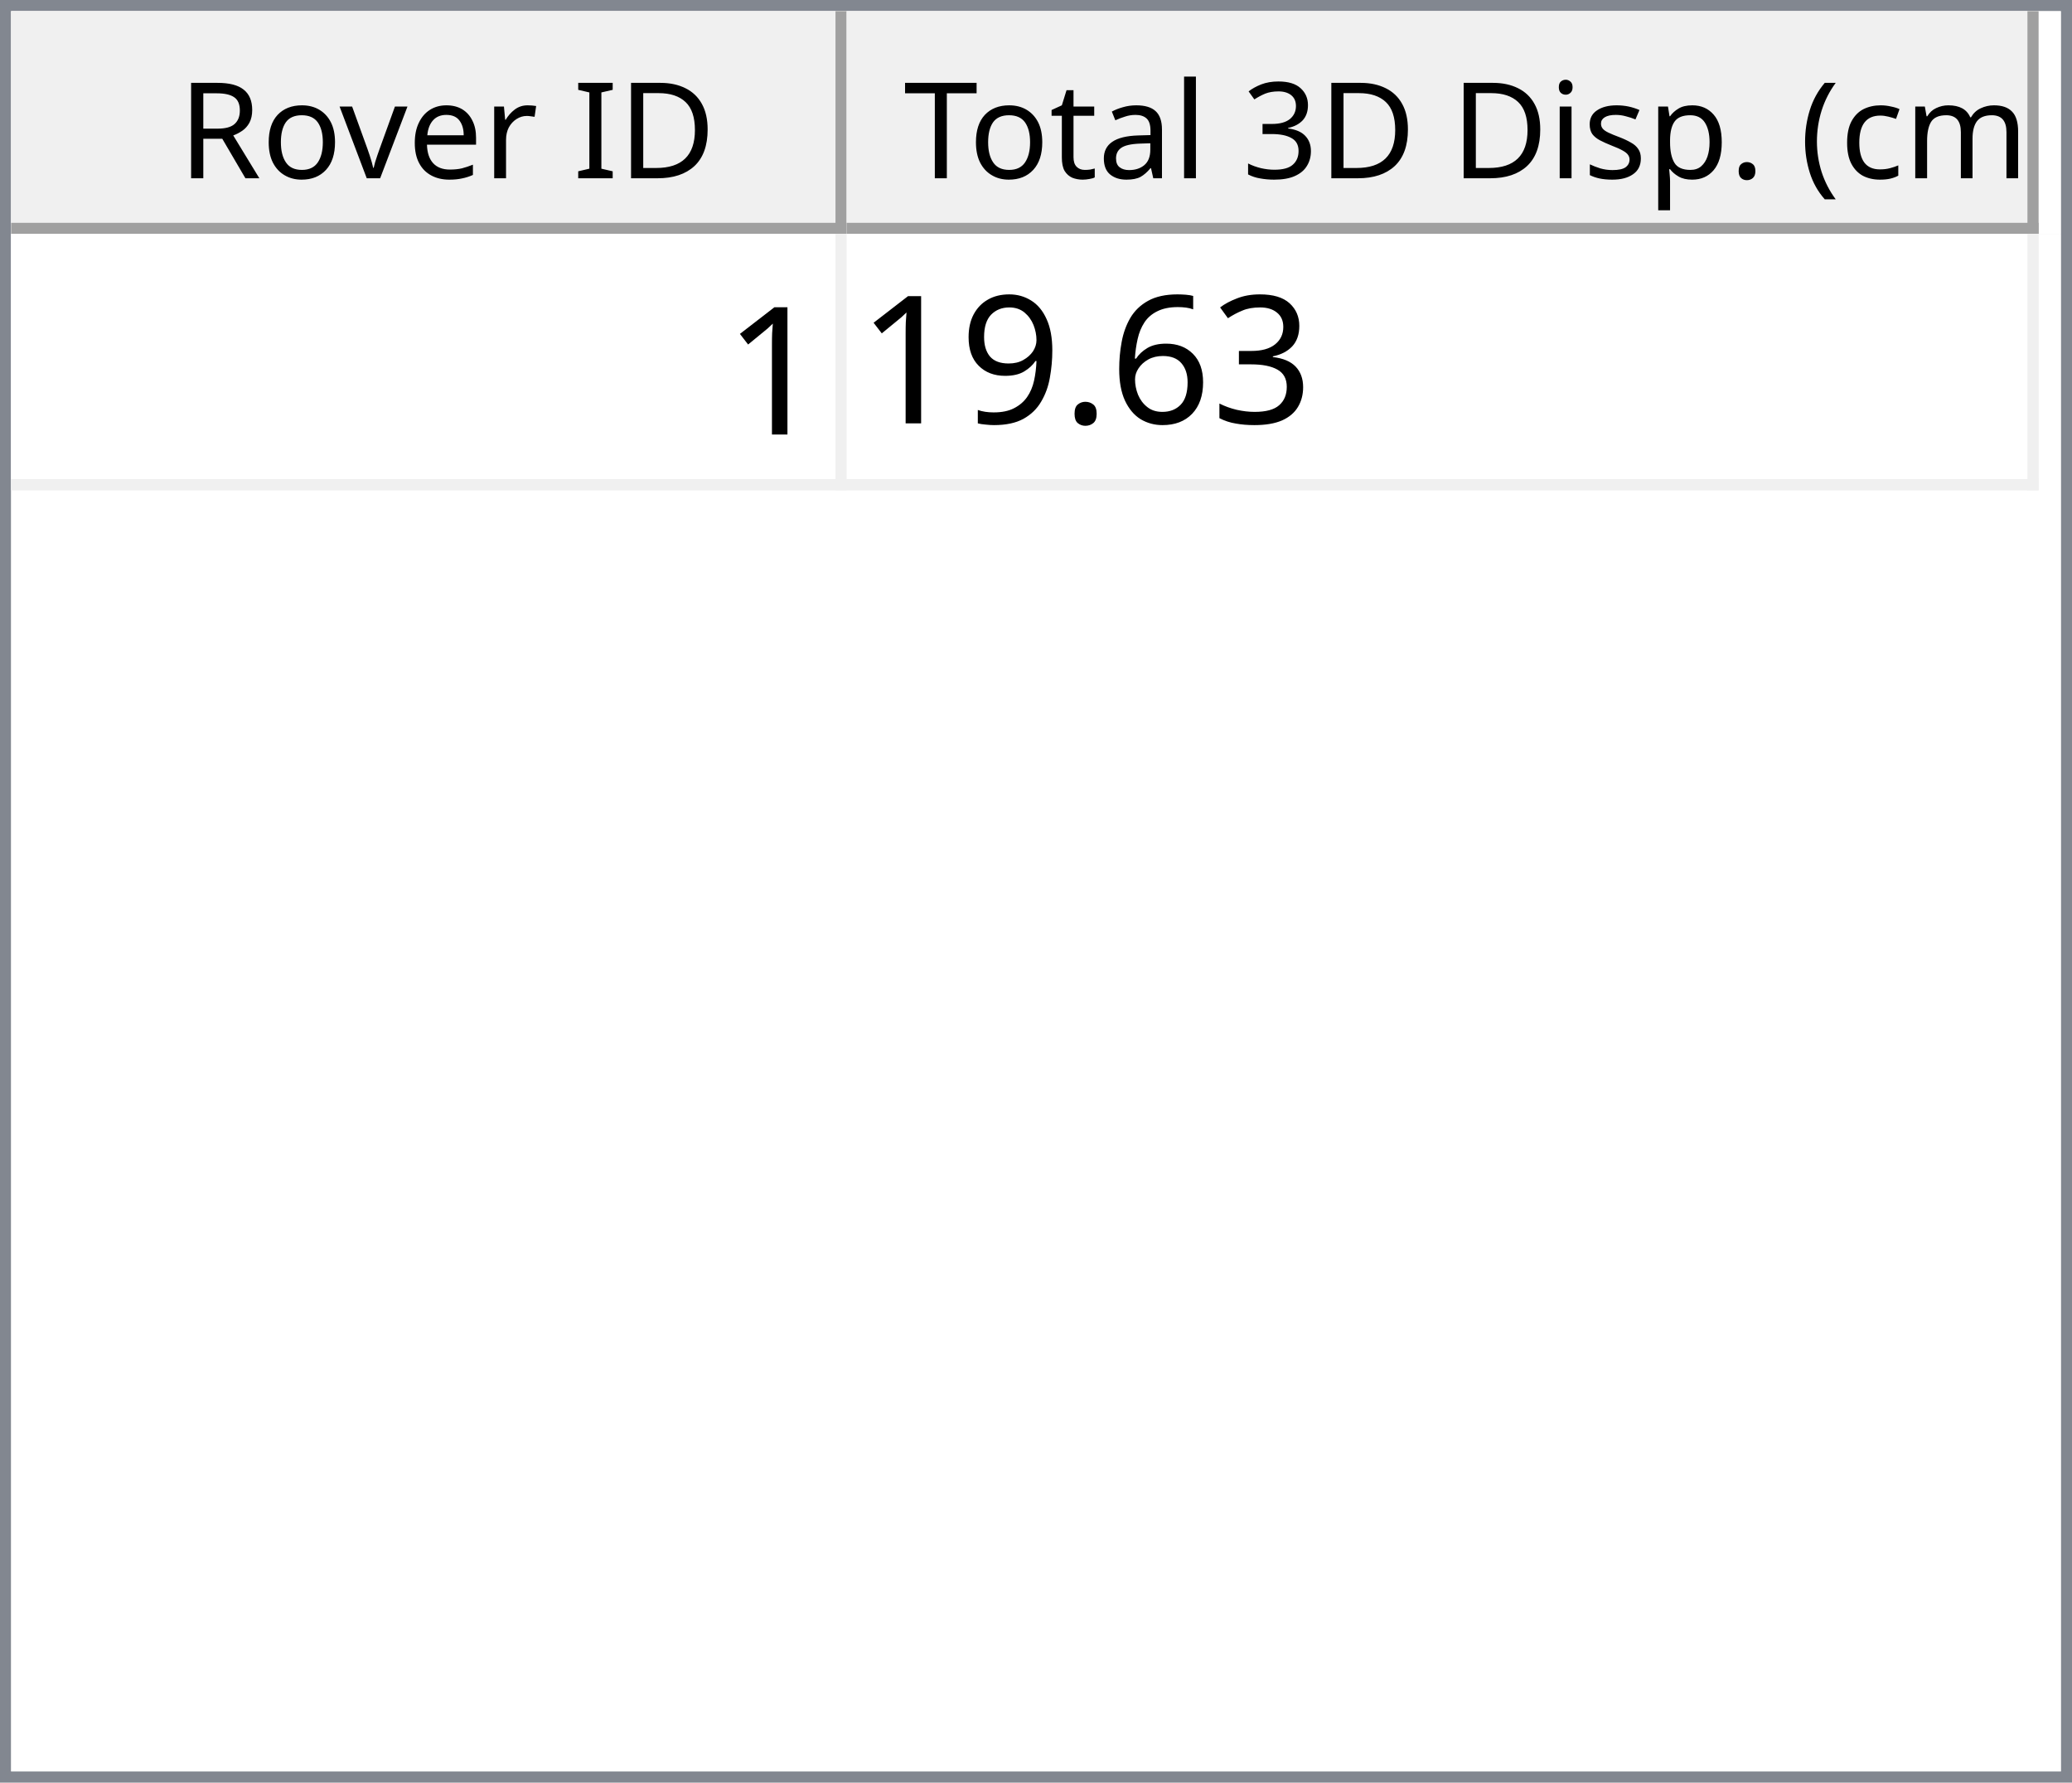
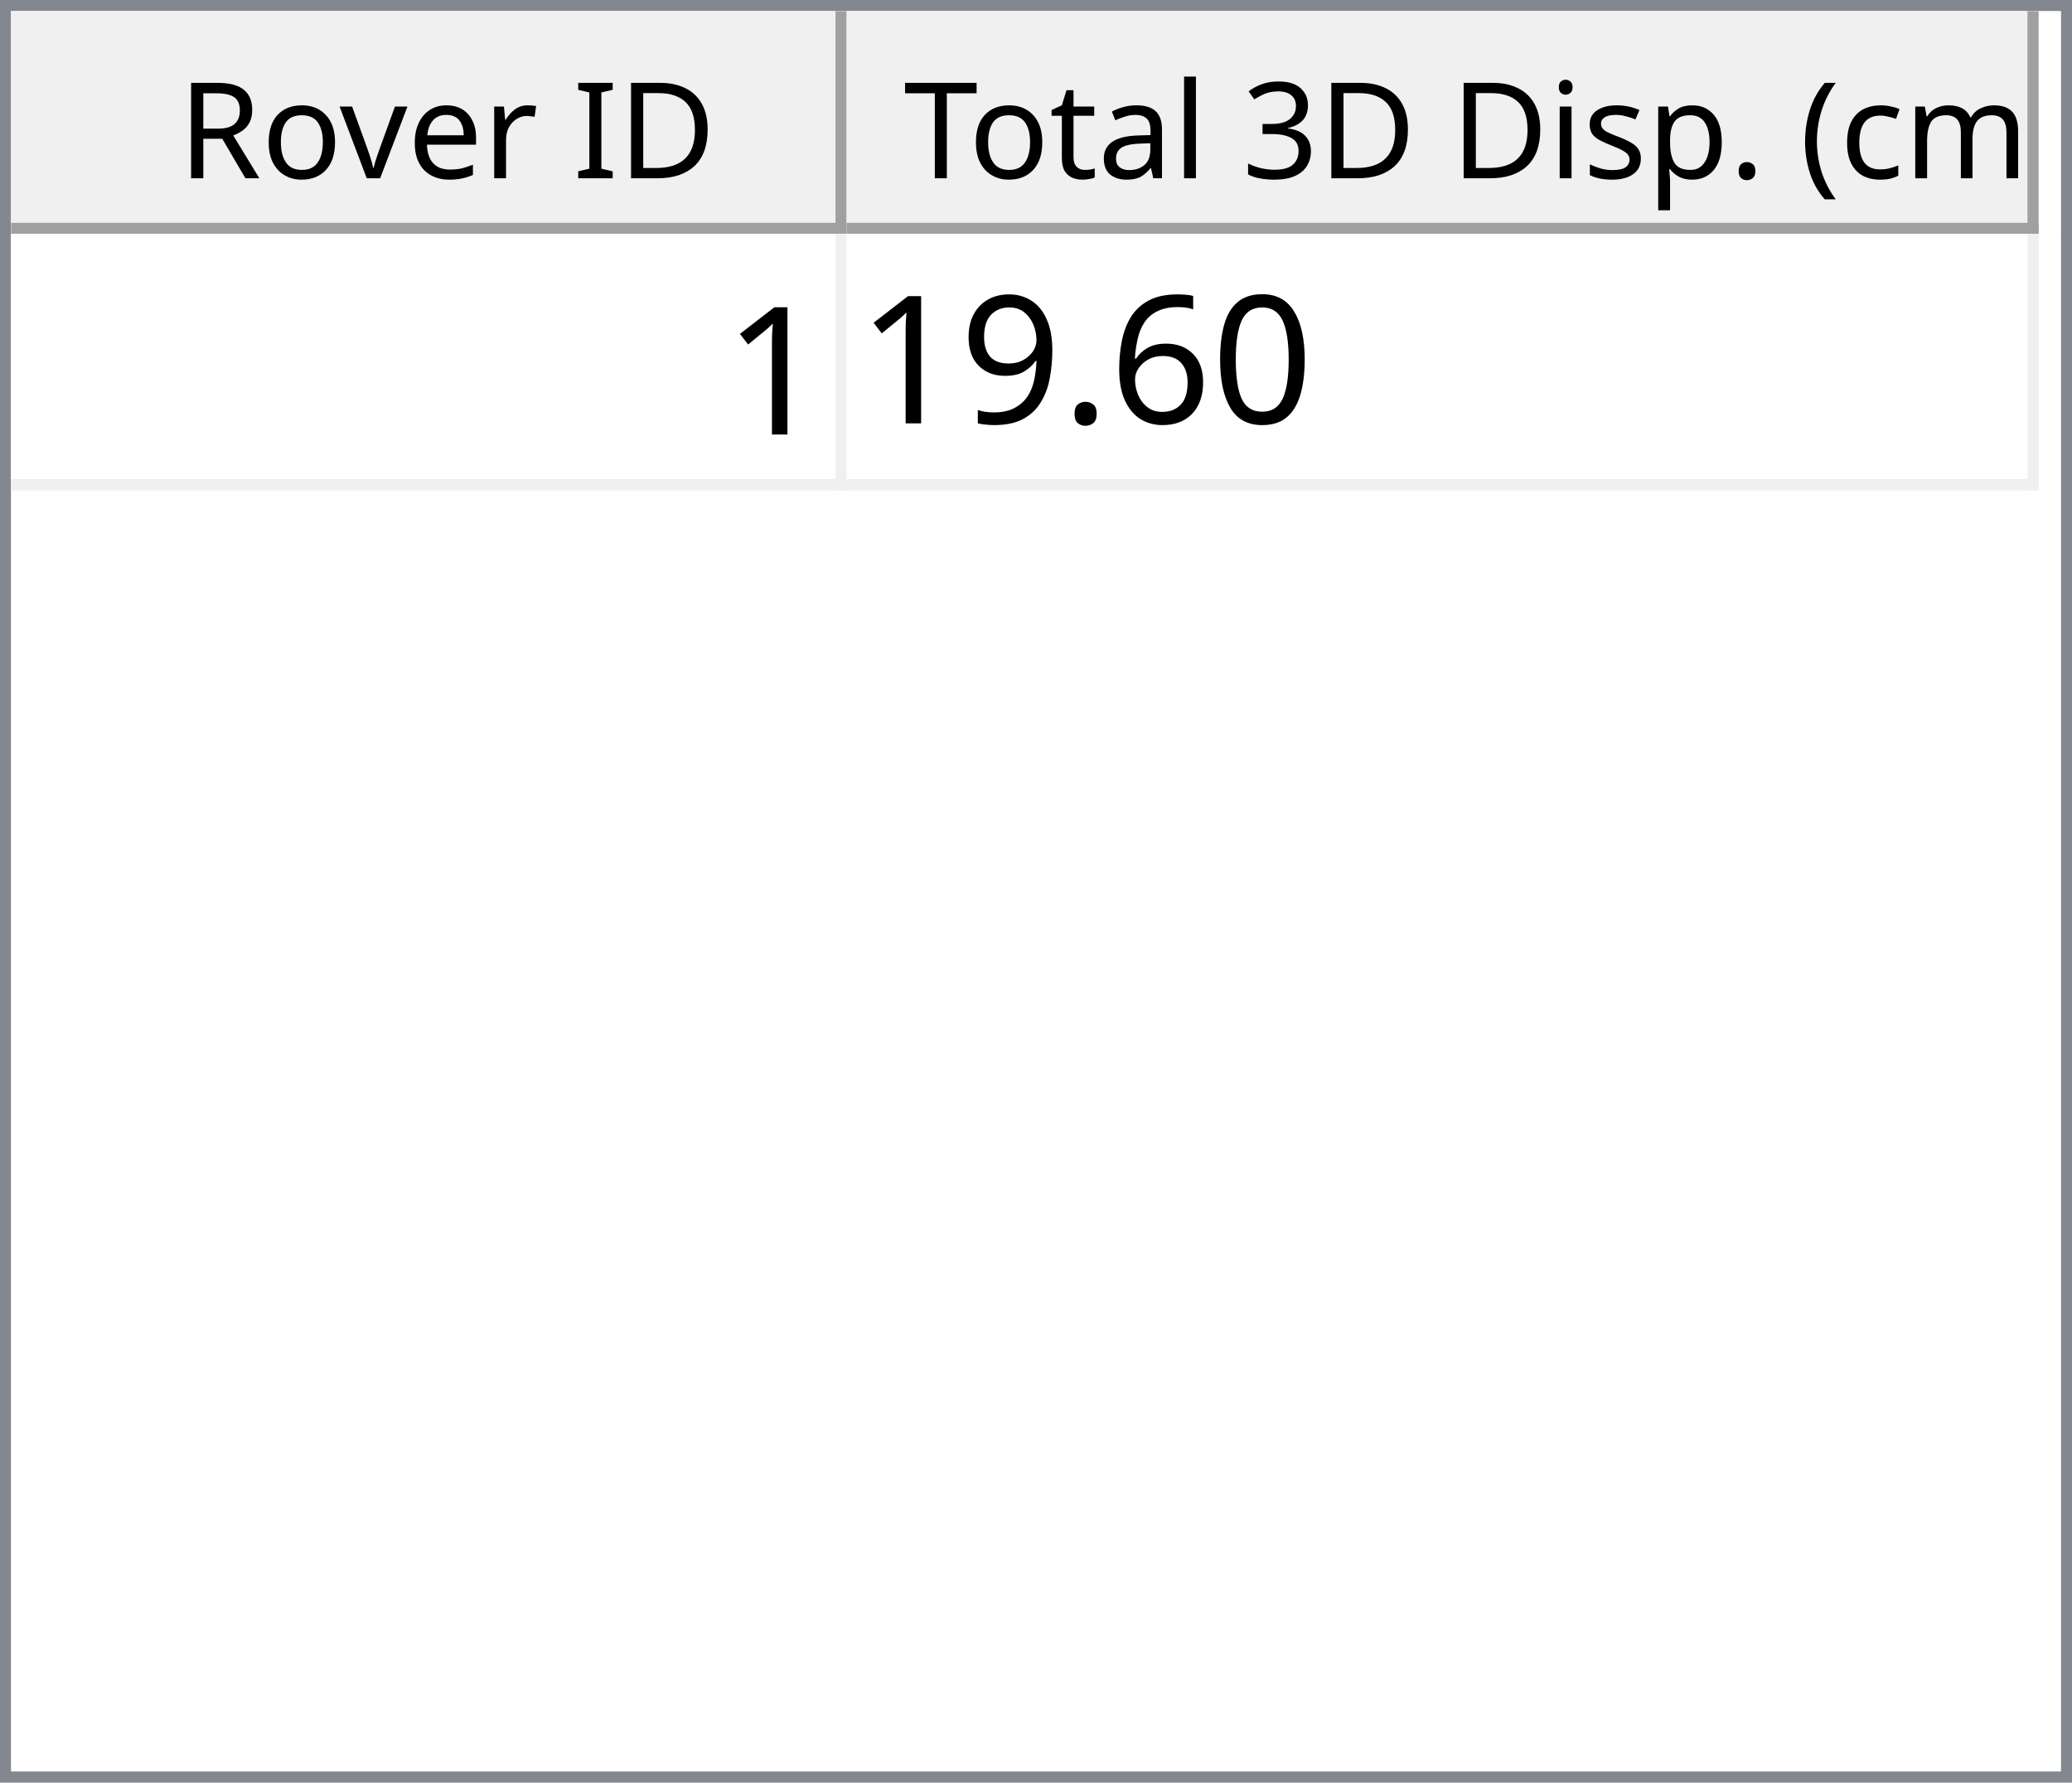
<svg xmlns="http://www.w3.org/2000/svg" style="fill-opacity:1; color-rendering:auto; color-interpolation:auto; text-rendering:auto; stroke:black; stroke-linecap:square; stroke-miterlimit:10; shape-rendering:auto; stroke-opacity:1; fill:black; stroke-dasharray:none; font-weight:normal; stroke-width:1; font-family:'Dialog'; font-style:normal; stroke-linejoin:miter; font-size:12px; stroke-dashoffset:0; image-rendering:auto;" width="186" height="160">
  <defs id="genericDefs" />
  <g>
    <defs id="defs1">
      <clipPath clipPathUnits="userSpaceOnUse" id="clipPath1">
        <path d="M0 0 L186 0 L186 160 L0 160 L0 0 Z" />
      </clipPath>
      <clipPath clipPathUnits="userSpaceOnUse" id="clipPath2">
        <path d="M0 0 L0 160 L186 160 L186 0 Z" />
      </clipPath>
      <clipPath clipPathUnits="userSpaceOnUse" id="clipPath3">
        <path d="M0 0 L0 20 L184 20 L184 0 Z" />
      </clipPath>
      <clipPath clipPathUnits="userSpaceOnUse" id="clipPath4">
        <path d="M0 0 L0 20 L75 20 L75 0 Z" />
      </clipPath>
      <clipPath clipPathUnits="userSpaceOnUse" id="clipPath5">
        <path d="M1 1 L1 19 L74 19 L74 1 Z" />
      </clipPath>
      <clipPath clipPathUnits="userSpaceOnUse" id="clipPath6">
        <path d="M0 0 L0 18 L73 18 L73 0 Z" />
      </clipPath>
      <clipPath clipPathUnits="userSpaceOnUse" id="clipPath7">
        <path d="M-0.5 -0.5 L-0.5 19.5 L74.5 19.5 L74.5 -0.5 Z" />
      </clipPath>
      <clipPath clipPathUnits="userSpaceOnUse" id="clipPath8">
        <path d="M0 0 L0 20 L107 20 L107 0 Z" />
      </clipPath>
      <clipPath clipPathUnits="userSpaceOnUse" id="clipPath9">
        <path d="M1 1 L1 19 L106 19 L106 1 Z" />
      </clipPath>
      <clipPath clipPathUnits="userSpaceOnUse" id="clipPath10">
        <path d="M0 0 L0 18 L105 18 L105 0 Z" />
      </clipPath>
      <clipPath clipPathUnits="userSpaceOnUse" id="clipPath11">
        <path d="M-0.5 -0.5 L-0.5 19.5 L106.5 19.5 L106.5 -0.5 Z" />
      </clipPath>
      <clipPath clipPathUnits="userSpaceOnUse" id="clipPath12">
        <path d="M0 0 L0 138 L184 138 L184 0 Z" />
      </clipPath>
      <clipPath clipPathUnits="userSpaceOnUse" id="clipPath13">
        <path d="M0 0 L0 23 L182 23 L182 0 Z" />
      </clipPath>
      <clipPath clipPathUnits="userSpaceOnUse" id="clipPath14">
        <path d="M-0.5 -0.5 L-0.5 22.5 L181.5 22.5 L181.5 -0.5 Z" />
      </clipPath>
      <clipPath clipPathUnits="userSpaceOnUse" id="clipPath15">
        <path d="M0 0 L0 22 L74 22 L74 0 Z" />
      </clipPath>
      <clipPath clipPathUnits="userSpaceOnUse" id="clipPath16">
        <path d="M0 0 L0 22 L106 22 L106 0 Z" />
      </clipPath>
      <font horiz-adv-x="64.551" id="font1">
        <font-face ascent="107.91" descent="25.098" units-per-em="100" style="font-style:normal; font-family:Segoe UI; font-weight:normal;" />
        <missing-glyph horiz-adv-x="64.551" d="M8.109 0 L8.109 68.266 L56.453 68.266 L56.453 0 L8.109 0 ZM15.328 7.234 L49.219 7.234 L49.219 61.031 L15.328 61.031 L15.328 7.234 Z" />
        <glyph unicode="D" horiz-adv-x="70.117" d="M9.188 0 L9.188 70.016 L28.516 70.016 Q65.531 70.016 65.531 35.891 Q65.531 19.672 55.25 9.836 Q44.969 0 27.734 0 L9.188 0 ZM17.391 62.594 L17.391 7.422 L27.828 7.422 Q41.609 7.422 49.273 14.797 Q56.938 22.172 56.938 35.688 Q56.938 62.594 28.328 62.594 L17.391 62.594 Z" />
        <glyph unicode="I" horiz-adv-x="26.611" d="M17.391 0 L9.188 0 L9.188 70.016 L17.391 70.016 L17.391 0 Z" />
        <glyph unicode=" " horiz-adv-x="27.393" d="" />
        <glyph unicode="r" horiz-adv-x="34.766" d="M34.188 41.891 Q32.078 43.5 28.125 43.5 Q23 43.5 19.555 38.672 Q16.109 33.844 16.109 25.484 L16.109 0 L8.109 0 L8.109 50 L16.109 50 L16.109 39.703 L16.312 39.703 Q18.016 44.969 21.531 47.922 Q25.047 50.875 29.391 50.875 Q32.516 50.875 34.188 50.203 L34.188 41.891 Z" />
        <glyph unicode="e" horiz-adv-x="52.295" d="M48.297 23 L12.984 23 Q13.188 14.656 17.484 10.109 Q21.781 5.562 29.297 5.562 Q37.75 5.562 44.828 11.141 L44.828 3.609 Q38.234 -1.172 27.391 -1.172 Q16.797 -1.172 10.742 5.641 Q4.688 12.453 4.688 24.812 Q4.688 36.469 11.305 43.82 Q17.922 51.172 27.734 51.172 Q37.547 51.172 42.922 44.828 Q48.297 38.484 48.297 27.203 L48.297 23 ZM40.094 29.781 Q40.047 36.719 36.75 40.578 Q33.453 44.438 27.594 44.438 Q21.922 44.438 17.969 40.383 Q14.016 36.328 13.094 29.781 L40.094 29.781 Z" />
        <glyph unicode="v" horiz-adv-x="47.9" d="M47.406 50 L27.484 0 L19.625 0 L0.688 50 L9.469 50 L22.172 13.672 Q23.578 9.672 23.922 6.688 L24.125 6.688 Q24.609 10.453 25.688 13.484 L38.969 50 L47.406 50 Z" />
        <glyph unicode="o" horiz-adv-x="58.594" d="M29 -1.172 Q17.922 -1.172 11.305 5.836 Q4.688 12.844 4.688 24.422 Q4.688 37.016 11.57 44.094 Q18.453 51.172 30.172 51.172 Q41.359 51.172 47.633 44.289 Q53.906 37.406 53.906 25.203 Q53.906 13.234 47.141 6.031 Q40.375 -1.172 29 -1.172 ZM29.594 44.438 Q21.875 44.438 17.383 39.188 Q12.891 33.938 12.891 24.703 Q12.891 15.828 17.43 10.695 Q21.969 5.562 29.594 5.562 Q37.359 5.562 41.531 10.594 Q45.703 15.625 45.703 24.906 Q45.703 34.281 41.531 39.359 Q37.359 44.438 29.594 44.438 Z" />
        <glyph unicode="R" horiz-adv-x="59.814" d="M59.375 0 L49.609 0 L37.891 19.625 Q36.281 22.359 34.766 24.289 Q33.25 26.219 31.664 27.438 Q30.078 28.656 28.25 29.219 Q26.422 29.781 24.125 29.781 L17.391 29.781 L17.391 0 L9.188 0 L9.188 70.016 L30.078 70.016 Q34.672 70.016 38.555 68.867 Q42.438 67.719 45.289 65.375 Q48.141 63.031 49.758 59.547 Q51.375 56.062 51.375 51.375 Q51.375 47.703 50.273 44.656 Q49.172 41.609 47.148 39.211 Q45.125 36.812 42.266 35.133 Q39.406 33.453 35.844 32.516 L35.844 32.328 Q37.594 31.547 38.891 30.547 Q40.188 29.547 41.359 28.18 Q42.531 26.812 43.68 25.078 Q44.828 23.344 46.234 21.047 L59.375 0 ZM17.391 62.594 L17.391 37.203 L28.516 37.203 Q31.594 37.203 34.203 38.133 Q36.812 39.062 38.719 40.797 Q40.625 42.531 41.703 45.047 Q42.781 47.562 42.781 50.688 Q42.781 56.297 39.141 59.445 Q35.5 62.594 28.609 62.594 L17.391 62.594 Z" />
        <glyph unicode=")" horiz-adv-x="30.176" d="M8.297 -15.922 L1.172 -15.922 Q16.406 2.344 16.406 26.812 Q16.406 51.469 1.078 70.016 L8.297 70.016 Q23.531 52.156 23.531 26.703 Q23.531 1.375 8.297 -15.922 Z" />
        <glyph unicode="m" horiz-adv-x="86.133" d="M79.109 0 L71.094 0 L71.094 28.719 Q71.094 37.016 68.531 40.727 Q65.969 44.438 59.906 44.438 Q54.781 44.438 51.195 39.75 Q47.609 35.062 47.609 28.516 L47.609 0 L39.594 0 L39.594 29.688 Q39.594 44.438 28.219 44.438 Q22.953 44.438 19.531 40.016 Q16.109 35.594 16.109 28.516 L16.109 0 L8.109 0 L8.109 50 L16.109 50 L16.109 42.094 L16.312 42.094 Q21.625 51.172 31.844 51.172 Q36.969 51.172 40.773 48.312 Q44.578 45.453 46 40.828 Q51.562 51.172 62.594 51.172 Q79.109 51.172 79.109 30.812 L79.109 0 Z" />
        <glyph unicode="c" horiz-adv-x="46.191" d="M42.188 2.297 Q36.422 -1.172 28.516 -1.172 Q17.828 -1.172 11.258 5.789 Q4.688 12.75 4.688 23.828 Q4.688 36.188 11.766 43.68 Q18.844 51.172 30.672 51.172 Q37.25 51.172 42.281 48.734 L42.281 40.531 Q36.719 44.438 30.375 44.438 Q22.703 44.438 17.797 38.945 Q12.891 33.453 12.891 24.516 Q12.891 15.719 17.508 10.641 Q22.125 5.562 29.891 5.562 Q36.422 5.562 42.188 9.906 L42.188 2.297 Z" />
        <glyph unicode="(" horiz-adv-x="30.176" d="M29.109 -15.922 L21.969 -15.922 Q6.844 1.375 6.844 26.703 Q6.844 52.156 21.969 70.016 L29.203 70.016 Q13.875 51.469 13.875 26.812 Q13.875 2.344 29.109 -15.922 Z" />
        <glyph unicode="." horiz-adv-x="21.68" d="M10.891 -1.078 Q8.641 -1.078 7.055 0.539 Q5.469 2.156 5.469 4.391 Q5.469 6.641 7.055 8.273 Q8.641 9.906 10.891 9.906 Q13.188 9.906 14.797 8.273 Q16.406 6.641 16.406 4.391 Q16.406 2.156 14.797 0.539 Q13.188 -1.078 10.891 -1.078 Z" />
        <glyph unicode="p" horiz-adv-x="58.789" d="M16.312 7.234 L16.109 7.234 L16.109 -23 L8.109 -23 L8.109 50 L16.109 50 L16.109 41.219 L16.312 41.219 Q22.219 51.172 33.594 51.172 Q43.266 51.172 48.688 44.461 Q54.109 37.75 54.109 26.469 Q54.109 13.922 48 6.375 Q41.891 -1.172 31.297 -1.172 Q21.578 -1.172 16.312 7.234 ZM16.109 27.391 L16.109 20.406 Q16.109 14.203 20.141 9.883 Q24.172 5.562 30.375 5.562 Q37.641 5.562 41.773 11.133 Q45.906 16.703 45.906 26.609 Q45.906 34.969 42.047 39.703 Q38.188 44.438 31.594 44.438 Q24.609 44.438 20.359 39.578 Q16.109 34.719 16.109 27.391 Z" />
        <glyph unicode="s" horiz-adv-x="42.432" d="M5.078 1.812 L5.078 10.406 Q11.625 5.562 19.484 5.562 Q30.031 5.562 30.031 12.594 Q30.031 14.594 29.125 15.992 Q28.219 17.391 26.68 18.461 Q25.141 19.531 23.07 20.383 Q21 21.234 18.609 22.172 Q15.281 23.484 12.766 24.828 Q10.25 26.172 8.57 27.859 Q6.891 29.547 6.031 31.695 Q5.172 33.844 5.172 36.719 Q5.172 40.234 6.789 42.945 Q8.406 45.656 11.086 47.484 Q13.766 49.312 17.211 50.242 Q20.656 51.172 24.312 51.172 Q30.812 51.172 35.938 48.922 L35.938 40.828 Q30.422 44.438 23.25 44.438 Q21 44.438 19.195 43.922 Q17.391 43.406 16.094 42.477 Q14.797 41.547 14.086 40.258 Q13.375 38.969 13.375 37.406 Q13.375 35.453 14.086 34.133 Q14.797 32.812 16.164 31.789 Q17.531 30.766 19.484 29.938 Q21.438 29.109 23.922 28.125 Q27.25 26.859 29.883 25.516 Q32.516 24.172 34.375 22.484 Q36.234 20.797 37.234 18.602 Q38.234 16.406 38.234 13.375 Q38.234 9.672 36.602 6.938 Q34.969 4.203 32.234 2.398 Q29.5 0.594 25.93 -0.289 Q22.359 -1.172 18.453 -1.172 Q10.75 -1.172 5.078 1.812 Z" />
        <glyph unicode="i" horiz-adv-x="24.219" d="M12.203 62.703 Q10.062 62.703 8.547 64.164 Q7.031 65.625 7.031 67.875 Q7.031 70.125 8.547 71.609 Q10.062 73.094 12.203 73.094 Q14.406 73.094 15.945 71.609 Q17.484 70.125 17.484 67.875 Q17.484 65.719 15.945 64.211 Q14.406 62.703 12.203 62.703 ZM16.109 0 L8.109 0 L8.109 50 L16.109 50 L16.109 0 Z" />
        <glyph unicode="3" horiz-adv-x="53.906" d="M46.531 19.828 Q46.531 15.094 44.75 11.211 Q42.969 7.328 39.719 4.57 Q36.469 1.812 31.93 0.297 Q27.391 -1.219 21.922 -1.219 Q11.922 -1.219 6 2.594 L6 11.188 Q13.094 5.609 22.219 5.609 Q25.875 5.609 28.828 6.539 Q31.781 7.469 33.906 9.227 Q36.031 10.984 37.18 13.477 Q38.328 15.969 38.328 19.094 Q38.328 32.812 18.797 32.812 L12.984 32.812 L12.984 39.594 L18.5 39.594 Q35.797 39.594 35.797 52.484 Q35.797 64.406 22.609 64.406 Q15.188 64.406 8.688 59.422 L8.688 67.188 Q15.375 71.188 24.609 71.188 Q29 71.188 32.57 69.969 Q36.141 68.75 38.68 66.555 Q41.219 64.359 42.609 61.281 Q44 58.203 44 54.5 Q44 40.672 30.031 36.719 L30.031 36.531 Q33.594 36.141 36.625 34.797 Q39.656 33.453 41.852 31.305 Q44.047 29.156 45.289 26.25 Q46.531 23.344 46.531 19.828 Z" />
        <glyph unicode="l" horiz-adv-x="24.219" d="M16.109 0 L8.109 0 L8.109 74.031 L16.109 74.031 L16.109 0 Z" />
        <glyph unicode="a" horiz-adv-x="50.879" d="M43.891 0 L35.891 0 L35.891 7.812 L35.688 7.812 Q30.469 -1.172 20.312 -1.172 Q12.844 -1.172 8.617 2.781 Q4.391 6.734 4.391 13.281 Q4.391 27.297 20.906 29.594 L35.891 31.688 Q35.891 44.438 25.594 44.438 Q16.547 44.438 9.281 38.281 L9.281 46.484 Q16.656 51.172 26.266 51.172 Q43.891 51.172 43.891 32.516 L43.891 0 ZM35.891 25.297 L23.828 23.641 Q18.266 22.859 15.43 20.875 Q12.594 18.891 12.594 13.875 Q12.594 10.203 15.211 7.883 Q17.828 5.562 22.172 5.562 Q28.125 5.562 32.008 9.742 Q35.891 13.922 35.891 20.312 L35.891 25.297 Z" />
        <glyph unicode="t" horiz-adv-x="33.887" d="M31.297 0.484 Q28.469 -1.078 23.828 -1.078 Q10.688 -1.078 10.688 13.578 L10.688 43.172 L2.094 43.172 L2.094 50 L10.688 50 L10.688 62.203 L18.703 64.797 L18.703 50 L31.297 50 L31.297 43.172 L18.703 43.172 L18.703 14.984 Q18.703 9.969 20.414 7.82 Q22.125 5.672 26.078 5.672 Q29.109 5.672 31.297 7.328 L31.297 0.484 Z" />
        <glyph unicode="T" horiz-adv-x="52.393" d="M50.594 62.594 L30.375 62.594 L30.375 0 L22.172 0 L22.172 62.594 L2 62.594 L2 70.016 L50.594 70.016 L50.594 62.594 Z" />
      </font>
      <font horiz-adv-x="75.0" id="font2">
        <font-face ascent="100.537" descent="21.973" units-per-em="100" style="font-style:normal; font-family:sans-serif; font-weight:normal;" />
        <missing-glyph horiz-adv-x="75.0" d="M12.5 0 L12.5 62.5 L62.5 62.5 L62.5 0 L12.5 0 ZM14.062 1.562 L60.938 1.562 L60.938 60.938 L14.062 60.938 L14.062 1.562 Z" />
        <glyph unicode="1" horiz-adv-x="55.615" d="M37.25 0 L28.469 0 L28.469 56 Q25.297 52.984 20.141 49.953 Q14.984 46.922 10.891 45.406 L10.891 53.906 Q18.266 57.375 23.781 62.305 Q29.297 67.234 31.594 71.875 L37.25 71.875 L37.25 0 Z" />
-         <glyph unicode="3" horiz-adv-x="55.615" d="M4.203 18.891 L12.984 20.062 Q14.5 12.594 18.141 9.297 Q21.781 6 27 6 Q33.203 6 37.477 10.297 Q41.75 14.594 41.75 20.953 Q41.75 27 37.797 30.93 Q33.844 34.859 27.734 34.859 Q25.25 34.859 21.531 33.891 L22.516 41.609 Q23.391 41.5 23.922 41.5 Q29.547 41.5 34.039 44.43 Q38.531 47.359 38.531 53.469 Q38.531 58.297 35.258 61.477 Q31.984 64.656 26.812 64.656 Q21.688 64.656 18.266 61.43 Q14.844 58.203 13.875 51.766 L5.078 53.328 Q6.688 62.156 12.398 67.016 Q18.109 71.875 26.609 71.875 Q32.469 71.875 37.398 69.359 Q42.328 66.844 44.945 62.5 Q47.562 58.156 47.562 53.266 Q47.562 48.641 45.07 44.828 Q42.578 41.016 37.703 38.766 Q44.047 37.312 47.562 32.695 Q51.078 28.078 51.078 21.141 Q51.078 11.766 44.242 5.25 Q37.406 -1.266 26.953 -1.266 Q17.531 -1.266 11.305 4.352 Q5.078 9.969 4.203 18.891 Z" />
+         <glyph unicode="0" horiz-adv-x="55.615" d="M4.156 35.297 Q4.156 48 6.766 55.742 Q9.375 63.484 14.523 67.68 Q19.672 71.875 27.484 71.875 Q33.25 71.875 37.594 69.555 Q41.938 67.234 44.773 62.867 Q47.609 58.5 49.219 52.227 Q50.828 45.953 50.828 35.297 Q50.828 22.703 48.242 14.969 Q45.656 7.234 40.508 3.008 Q35.359 -1.219 27.484 -1.219 Q17.141 -1.219 11.234 6.203 Q4.156 15.141 4.156 35.297 ZM13.188 35.297 Q13.188 17.672 17.312 11.836 Q21.438 6 27.484 6 Q33.547 6 37.672 11.859 Q41.797 17.719 41.797 35.297 Q41.797 52.984 37.672 58.789 Q33.547 64.594 27.391 64.594 Q21.344 64.594 17.719 59.469 Q13.188 52.938 13.188 35.297 Z" />
        <glyph unicode="6" horiz-adv-x="55.615" d="M49.75 54.047 L41.016 53.375 Q39.844 58.547 37.703 60.891 Q34.125 64.656 28.906 64.656 Q24.703 64.656 21.531 62.312 Q17.391 59.281 14.992 53.469 Q12.594 47.656 12.5 36.922 Q15.672 41.75 20.266 44.094 Q24.859 46.438 29.891 46.438 Q38.672 46.438 44.852 39.969 Q51.031 33.5 51.031 23.25 Q51.031 16.5 48.125 10.719 Q45.219 4.938 40.141 1.859 Q35.062 -1.219 28.609 -1.219 Q17.625 -1.219 10.695 6.859 Q3.766 14.938 3.766 33.5 Q3.766 54.25 11.422 63.672 Q18.109 71.875 29.438 71.875 Q37.891 71.875 43.289 67.141 Q48.688 62.406 49.75 54.047 ZM13.875 23.188 Q13.875 18.656 15.797 14.508 Q17.719 10.359 21.188 8.18 Q24.656 6 28.469 6 Q34.031 6 38.039 10.492 Q42.047 14.984 42.047 22.703 Q42.047 30.125 38.086 34.398 Q34.125 38.672 28.125 38.672 Q22.172 38.672 18.023 34.398 Q13.875 30.125 13.875 23.188 Z" />
        <glyph unicode="." horiz-adv-x="27.783" d="M9.078 0 L9.078 10.016 L19.094 10.016 L19.094 0 L9.078 0 Z" />
        <glyph unicode="9" horiz-adv-x="55.615" d="M5.469 16.547 L13.922 17.328 Q14.984 11.375 18.016 8.688 Q21.047 6 25.781 6 Q29.828 6 32.883 7.859 Q35.938 9.719 37.891 12.82 Q39.844 15.922 41.164 21.195 Q42.484 26.469 42.484 31.938 Q42.484 32.516 42.438 33.688 Q39.797 29.5 35.234 26.883 Q30.672 24.266 25.344 24.266 Q16.453 24.266 10.305 30.711 Q4.156 37.156 4.156 47.703 Q4.156 58.594 10.578 65.234 Q17 71.875 26.656 71.875 Q33.641 71.875 39.43 68.117 Q45.219 64.359 48.219 57.398 Q51.219 50.438 51.219 37.25 Q51.219 23.531 48.242 15.406 Q45.266 7.281 39.383 3.031 Q33.5 -1.219 25.594 -1.219 Q17.188 -1.219 11.867 3.445 Q6.547 8.109 5.469 16.547 ZM41.453 48.141 Q41.453 55.719 37.43 60.156 Q33.406 64.594 27.734 64.594 Q21.875 64.594 17.531 59.812 Q13.188 55.031 13.188 47.406 Q13.188 40.578 17.312 36.305 Q21.438 32.031 27.484 32.031 Q33.594 32.031 37.523 36.305 Q41.453 40.578 41.453 48.141 Z" />
      </font>
    </defs>
    <g style="fill:white; stroke:white;">
      <rect x="0" y="0" width="186" style="clip-path:url(#clipPath1); stroke:none;" height="160" />
    </g>
    <g style="fill:white; text-rendering:optimizeSpeed; color-rendering:optimizeSpeed; image-rendering:optimizeSpeed; shape-rendering:crispEdges; stroke:white; color-interpolation:sRGB;">
      <rect x="0" width="186" height="160" y="0" style="stroke:none;" />
      <path style="stroke:none;" d="M0 160 L186 160 L186 0 L0 0 Z" />
    </g>
    <g style="fill:rgb(240,240,240); font-family:'Segoe UI'; stroke:rgb(240,240,240);">
      <rect x="0" y="0" width="186" style="clip-path:url(#clipPath2); stroke:none;" height="160" />
    </g>
    <g style="fill:rgb(130,135,144); font-family:'Segoe UI'; stroke:rgb(130,135,144);">
      <path d="M0 0 L186 0 L186 160 L0 160 L0 0 ZM1 1 L185 1 L185 159 L1 159 L1 1 Z" style="fill-rule:evenodd; clip-path:url(#clipPath2); stroke:none;" />
    </g>
    <g style="fill:white; font-family:'Segoe UI'; stroke:white;" transform="translate(1,1)">
      <rect x="0" y="0" width="184" style="clip-path:url(#clipPath3); stroke:none;" height="20" />
    </g>
    <g style="fill:rgb(240,240,240); font-family:'Segoe UI'; stroke:rgb(240,240,240);" transform="translate(1,1)">
      <rect x="0" y="0" width="75" style="clip-path:url(#clipPath4); stroke:none;" height="20" />
    </g>
    <g style="font-family:'Segoe UI';" transform="translate(2,2)">
      <text x="14" xml:space="preserve" y="14" style="clip-path:url(#clipPath6); stroke:none;">Rover ID</text>
    </g>
    <g style="fill:rgb(160,160,160); font-family:'Segoe UI'; stroke:rgb(160,160,160); stroke-linejoin:bevel;" transform="translate(1.5,1.5)">
      <line x1="74" x2="74" y1="0" style="fill:none; clip-path:url(#clipPath7);" y2="19" />
    </g>
    <g style="fill:rgb(160,160,160); font-family:'Segoe UI'; stroke:rgb(160,160,160); stroke-linejoin:bevel;" transform="matrix(1,0,0,1,1,1) translate(0.5,0.5)">
      <line x1="0" x2="74" y1="19" style="fill:none; clip-path:url(#clipPath7);" y2="19" />
    </g>
    <g style="fill:rgb(240,240,240); font-family:'Segoe UI'; stroke:rgb(240,240,240);" transform="translate(76,1)">
      <rect x="0" y="0" width="107" style="clip-path:url(#clipPath8); stroke:none;" height="20" />
    </g>
    <g style="font-family:'Segoe UI';" transform="translate(77,2)">
      <text x="1" xml:space="preserve" y="14" style="clip-path:url(#clipPath10); stroke:none;"> Total 3D Disp. (cm)</text>
    </g>
    <g style="fill:rgb(160,160,160); font-family:'Segoe UI'; stroke:rgb(160,160,160); stroke-linejoin:bevel;" transform="translate(76.5,1.5)">
      <line x1="106" x2="106" y1="0" style="fill:none; clip-path:url(#clipPath11);" y2="19" />
    </g>
    <g style="fill:rgb(160,160,160); font-family:'Segoe UI'; stroke:rgb(160,160,160); stroke-linejoin:bevel;" transform="matrix(1,0,0,1,76,1) translate(0.5,0.5)">
      <line x1="0" x2="106" y1="19" style="fill:none; clip-path:url(#clipPath11);" y2="19" />
    </g>
    <g style="fill:white; font-family:'Segoe UI'; stroke:white;" transform="translate(1,21)">
      <rect x="0" y="0" width="184" style="clip-path:url(#clipPath12); stroke:none;" height="138" />
    </g>
    <g style="fill:rgb(240,240,240); font-size:16px; font-family:sans-serif; stroke:rgb(240,240,240);" transform="translate(1,21)">
      <rect x="0" y="0" width="182" style="clip-path:url(#clipPath13); stroke:none;" height="23" />
      <line transform="translate(0.5,0.5)" x1="0" x2="181" y1="22" style="clip-path:url(#clipPath14); fill:none; stroke-linejoin:bevel;" y2="22" />
    </g>
    <g transform="matrix(1,0,0,1,1,21) translate(0.5,0.5)" style="fill:rgb(240,240,240); font-size:16px; font-family:sans-serif; stroke:rgb(240,240,240); stroke-linejoin:bevel;">
      <line x1="74" x2="74" y1="0" style="fill:none; clip-path:url(#clipPath14);" y2="22" />
    </g>
    <g transform="matrix(1,0,0,1,1,21) translate(0.5,0.5)" style="fill:rgb(240,240,240); font-size:16px; font-family:sans-serif; stroke:rgb(240,240,240); stroke-linejoin:bevel;">
      <line x1="181" x2="181" y1="0" style="fill:none; clip-path:url(#clipPath14);" y2="22" />
    </g>
    <g style="fill:white; font-size:16px; font-family:sans-serif; stroke:white;" transform="matrix(1,0,0,1,1,21)">
      <rect x="0" y="0" width="74" style="clip-path:url(#clipPath15); stroke:none;" height="22" />
      <text x="64" y="18" style="fill:black; clip-path:url(#clipPath15); stroke:none;" xml:space="preserve">1</text>
    </g>
    <g style="fill:white; font-size:16px; font-family:sans-serif; stroke:white;" transform="matrix(1,0,0,1,1,21) translate(75,0)">
      <rect x="0" y="0" width="106" style="clip-path:url(#clipPath16); stroke:none;" height="22" />
-       <text x="1" y="17" style="fill:black; clip-path:url(#clipPath16); stroke:none;" xml:space="preserve">19.63</text>
+       <text x="1" y="17" style="fill:black; clip-path:url(#clipPath16); stroke:none;" xml:space="preserve">19.60</text>
    </g>
  </g>
</svg>
